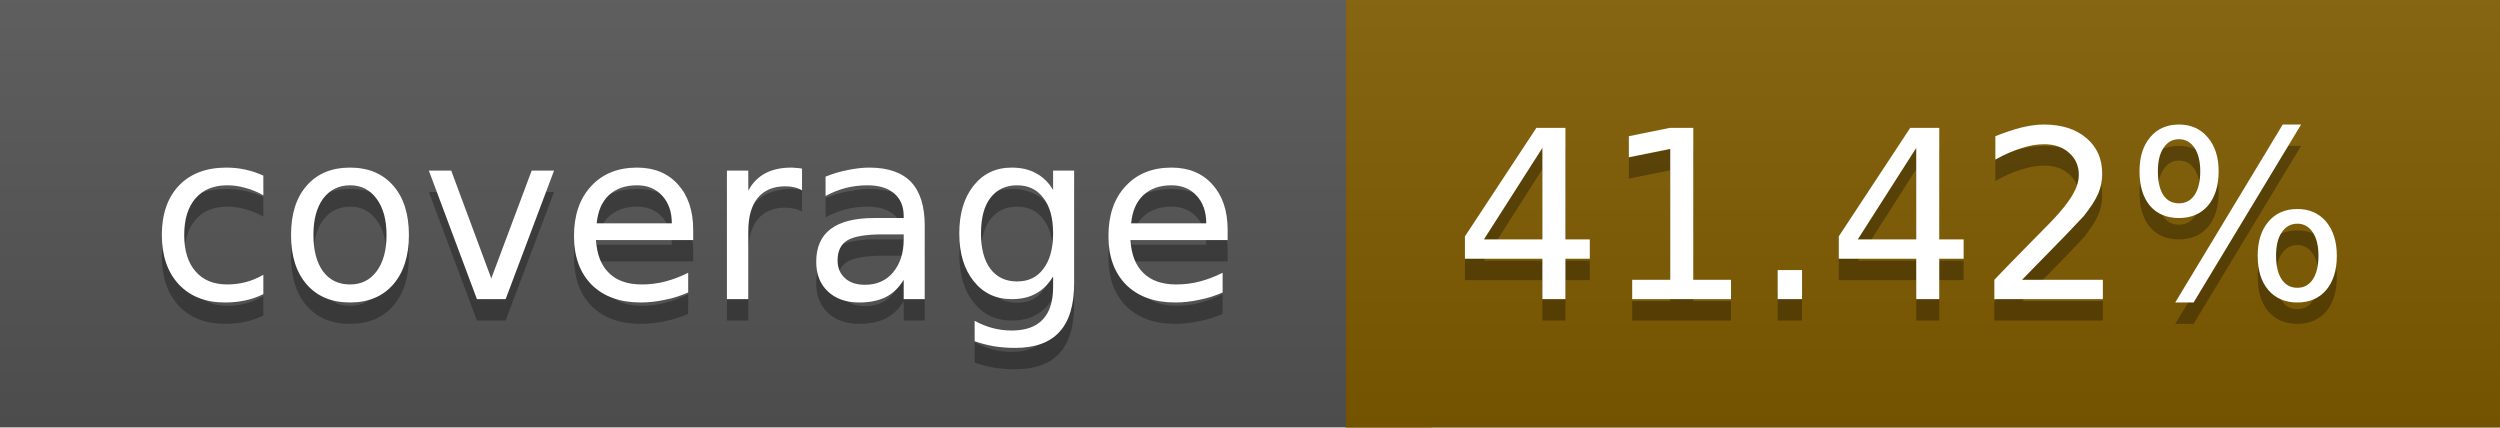
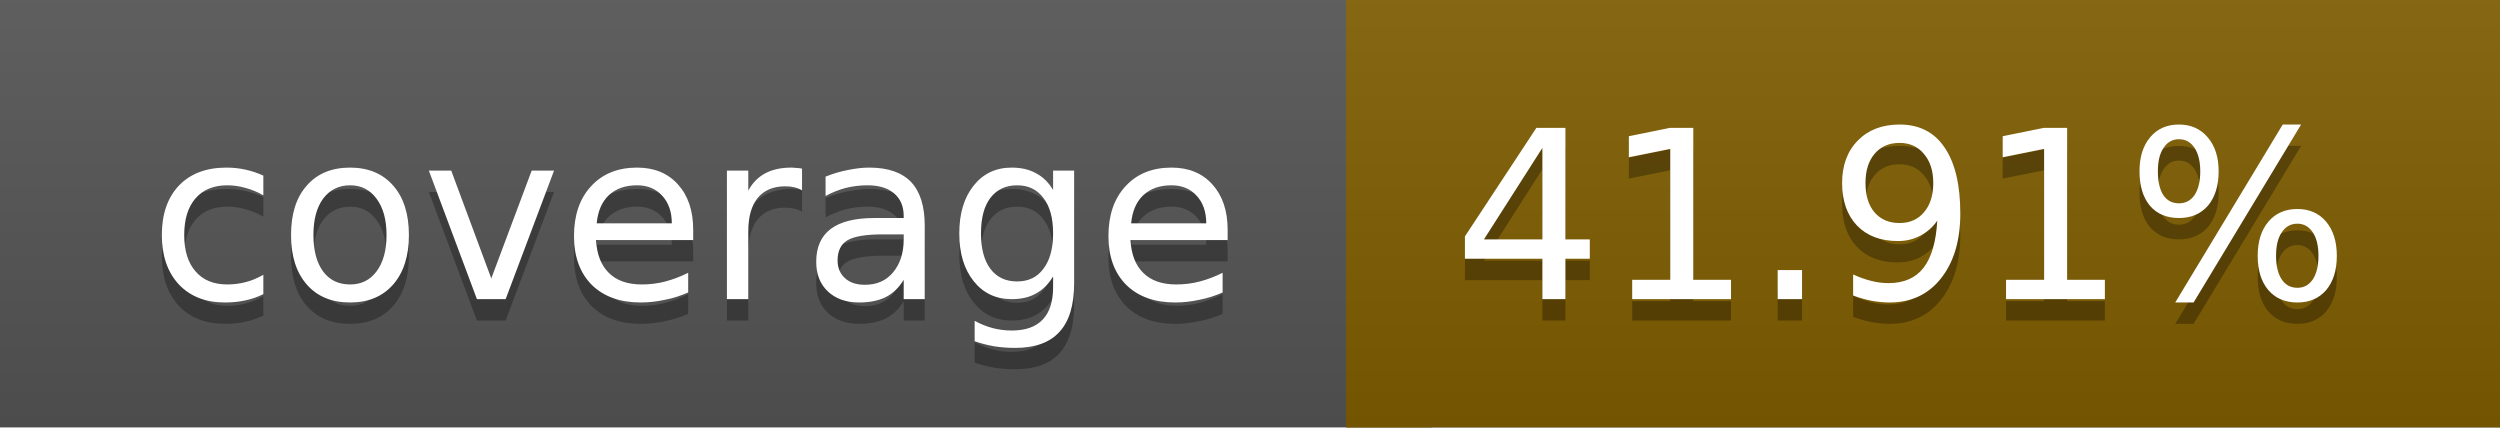
<svg xmlns="http://www.w3.org/2000/svg" width="117" height="20">
  <linearGradient id="a" x2="0" y2="100%">
    <stop offset="0" stop-color="#bbb" stop-opacity=".1" />
    <stop offset="1" stop-opacity=".1" />
  </linearGradient>
  <rect rx="0" width="117" height="20" fill="#555" />
-   <rect rx="0" x="63" width="54" height="20" fill="#815c00" />
-   <path fill="#815c00" d="M63 0h4v20h-4z" />
+   <rect rx="0" x="63" width="54" height="20" fill="#805d00" />
+   <path fill="#805d00" d="M63 0h4v20h-4z" />
  <rect rx="0" width="117" height="20" fill="url(#a)" />
  <g fill="#fff" text-anchor="middle" font-family="DejaVu Sans,Verdana,Geneva,sans-serif" font-size="11">
    <text x="32.5" y="15" fill="#010101" fill-opacity=".3">coverage</text>
    <text x="32.5" y="14">coverage</text>
-     <text x="89" y="15" fill="#010101" fill-opacity=".3">41.42%</text>
-     <text x="89" y="14">41.42%</text>
+     <text x="89" y="15" fill="#010101" fill-opacity=".3">41.91%</text>
+     <text x="89" y="14">41.91%</text>
  </g>
</svg>
